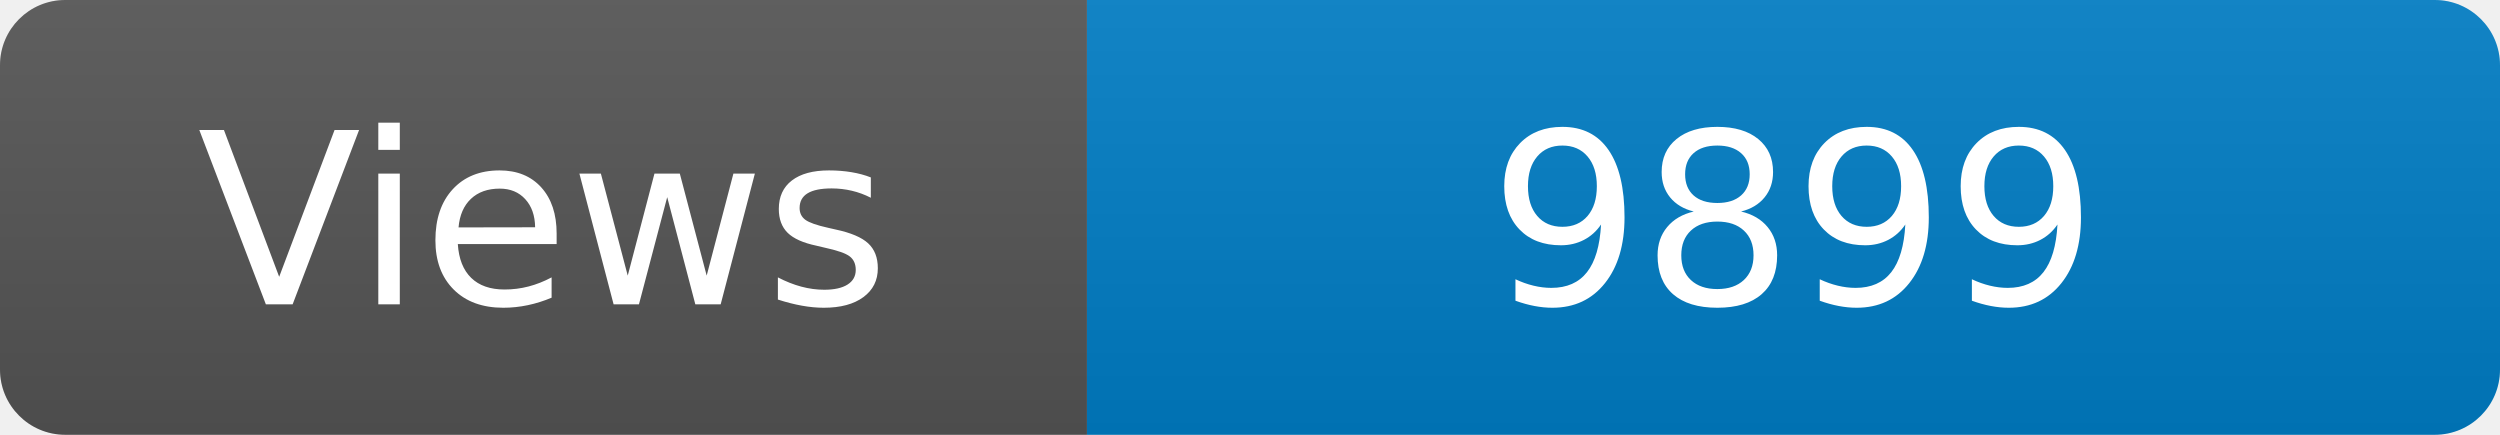
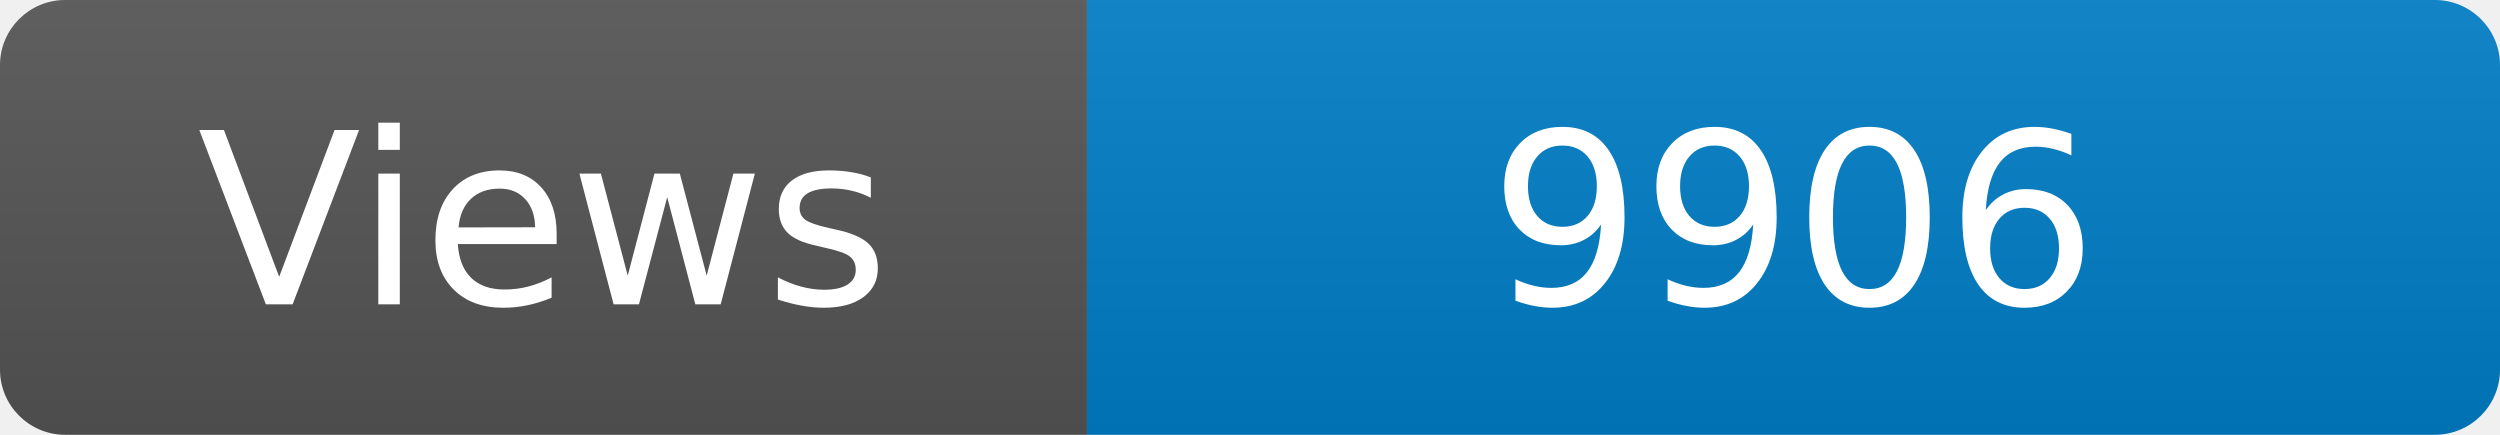
<svg xmlns="http://www.w3.org/2000/svg" width="115" height="20" role="img" aria-label="Maintained?: yes">
  <linearGradient id="s" x2="0" y2="100%">
    <stop offset="0" stop-color="#bbb" stop-opacity=".1" />
    <stop offset="1" stop-opacity=".1" />
  </linearGradient>
  <clipPath id="r">
    <rect width="115" height="20" rx="3" fill="#fff" />
  </clipPath>
  <g clip-path="url(#r)">
    <rect width="50" height="20" fill="#555" />
    <rect x="50" width="160" height="20" fill="#007ec6" />
    <rect width="115" height="20" fill="url(#s)" />
  </g>
  <g fill="#fff" text-anchor="middle" font-family="Verdana,Geneva,DejaVu Sans,sans-serif" font-size="110">
    <text x="250" y="140" transform="scale(.1)" fill="#fff">Views</text>
-     <text x="825" y="140" transform="scale(.1)" fill="#fff">9899</text>
+     <text x="825" y="140" transform="scale(.1)" fill="#fff">9906</text>
  </g>
</svg>
